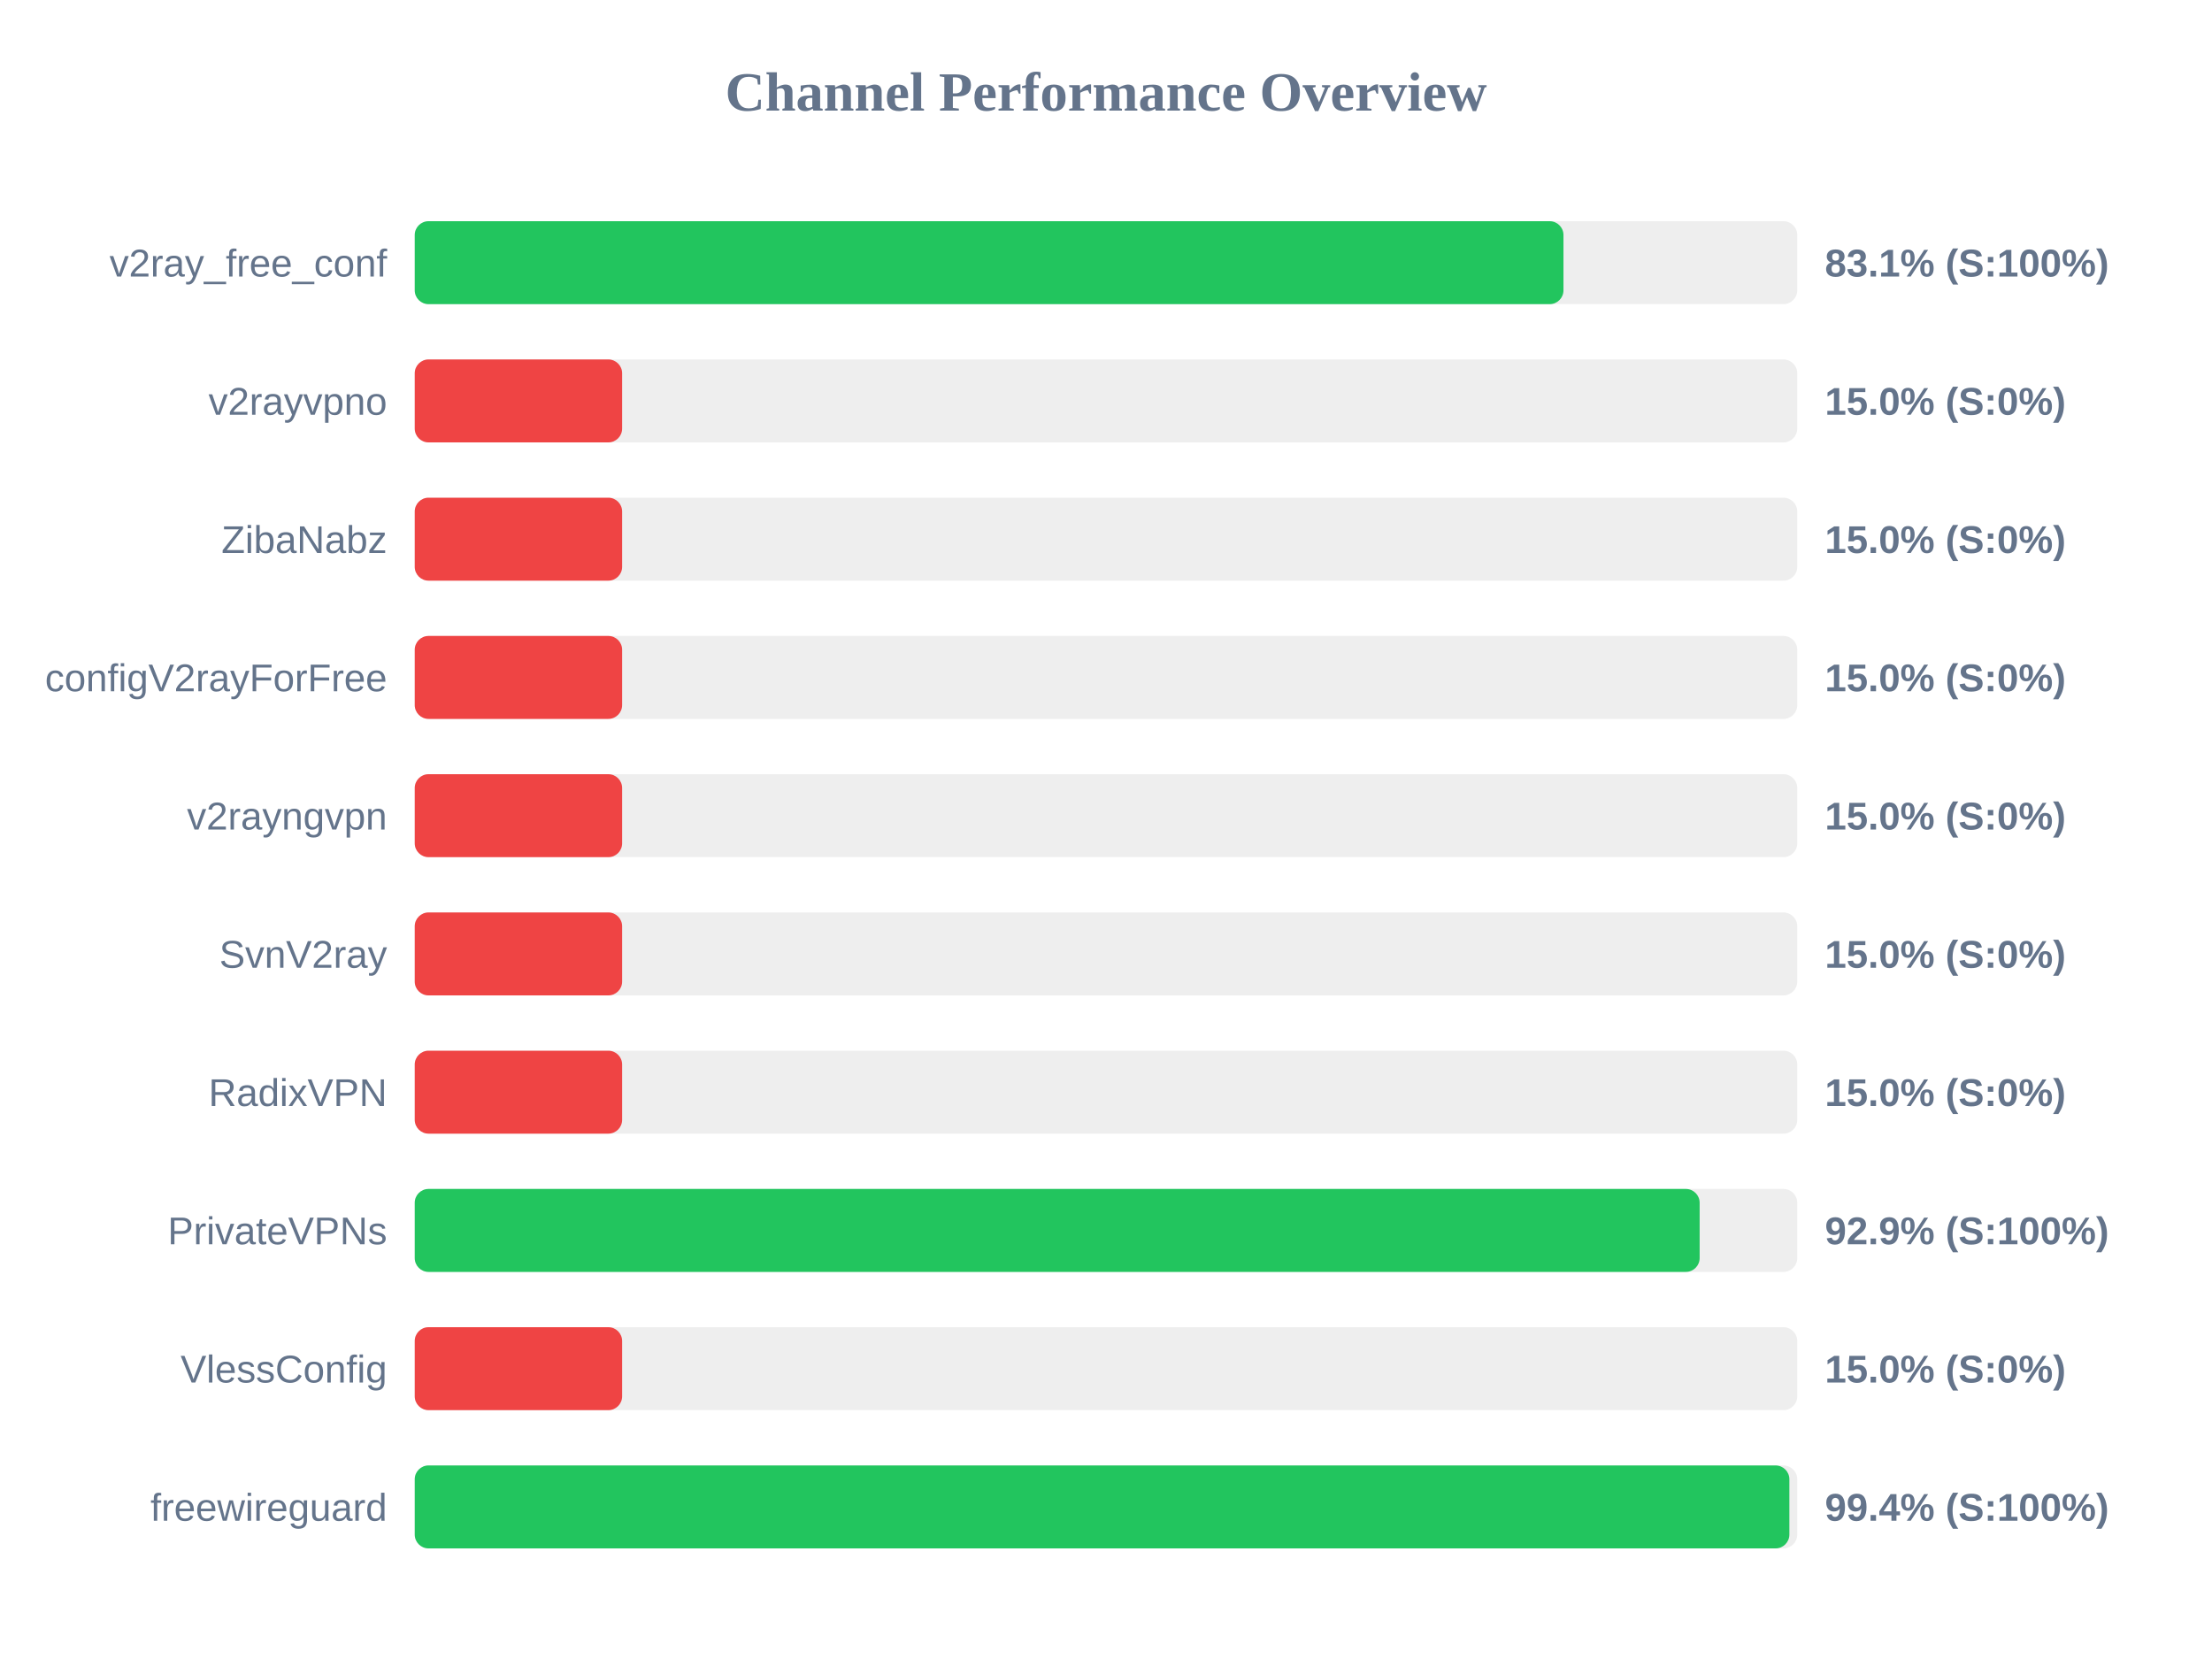
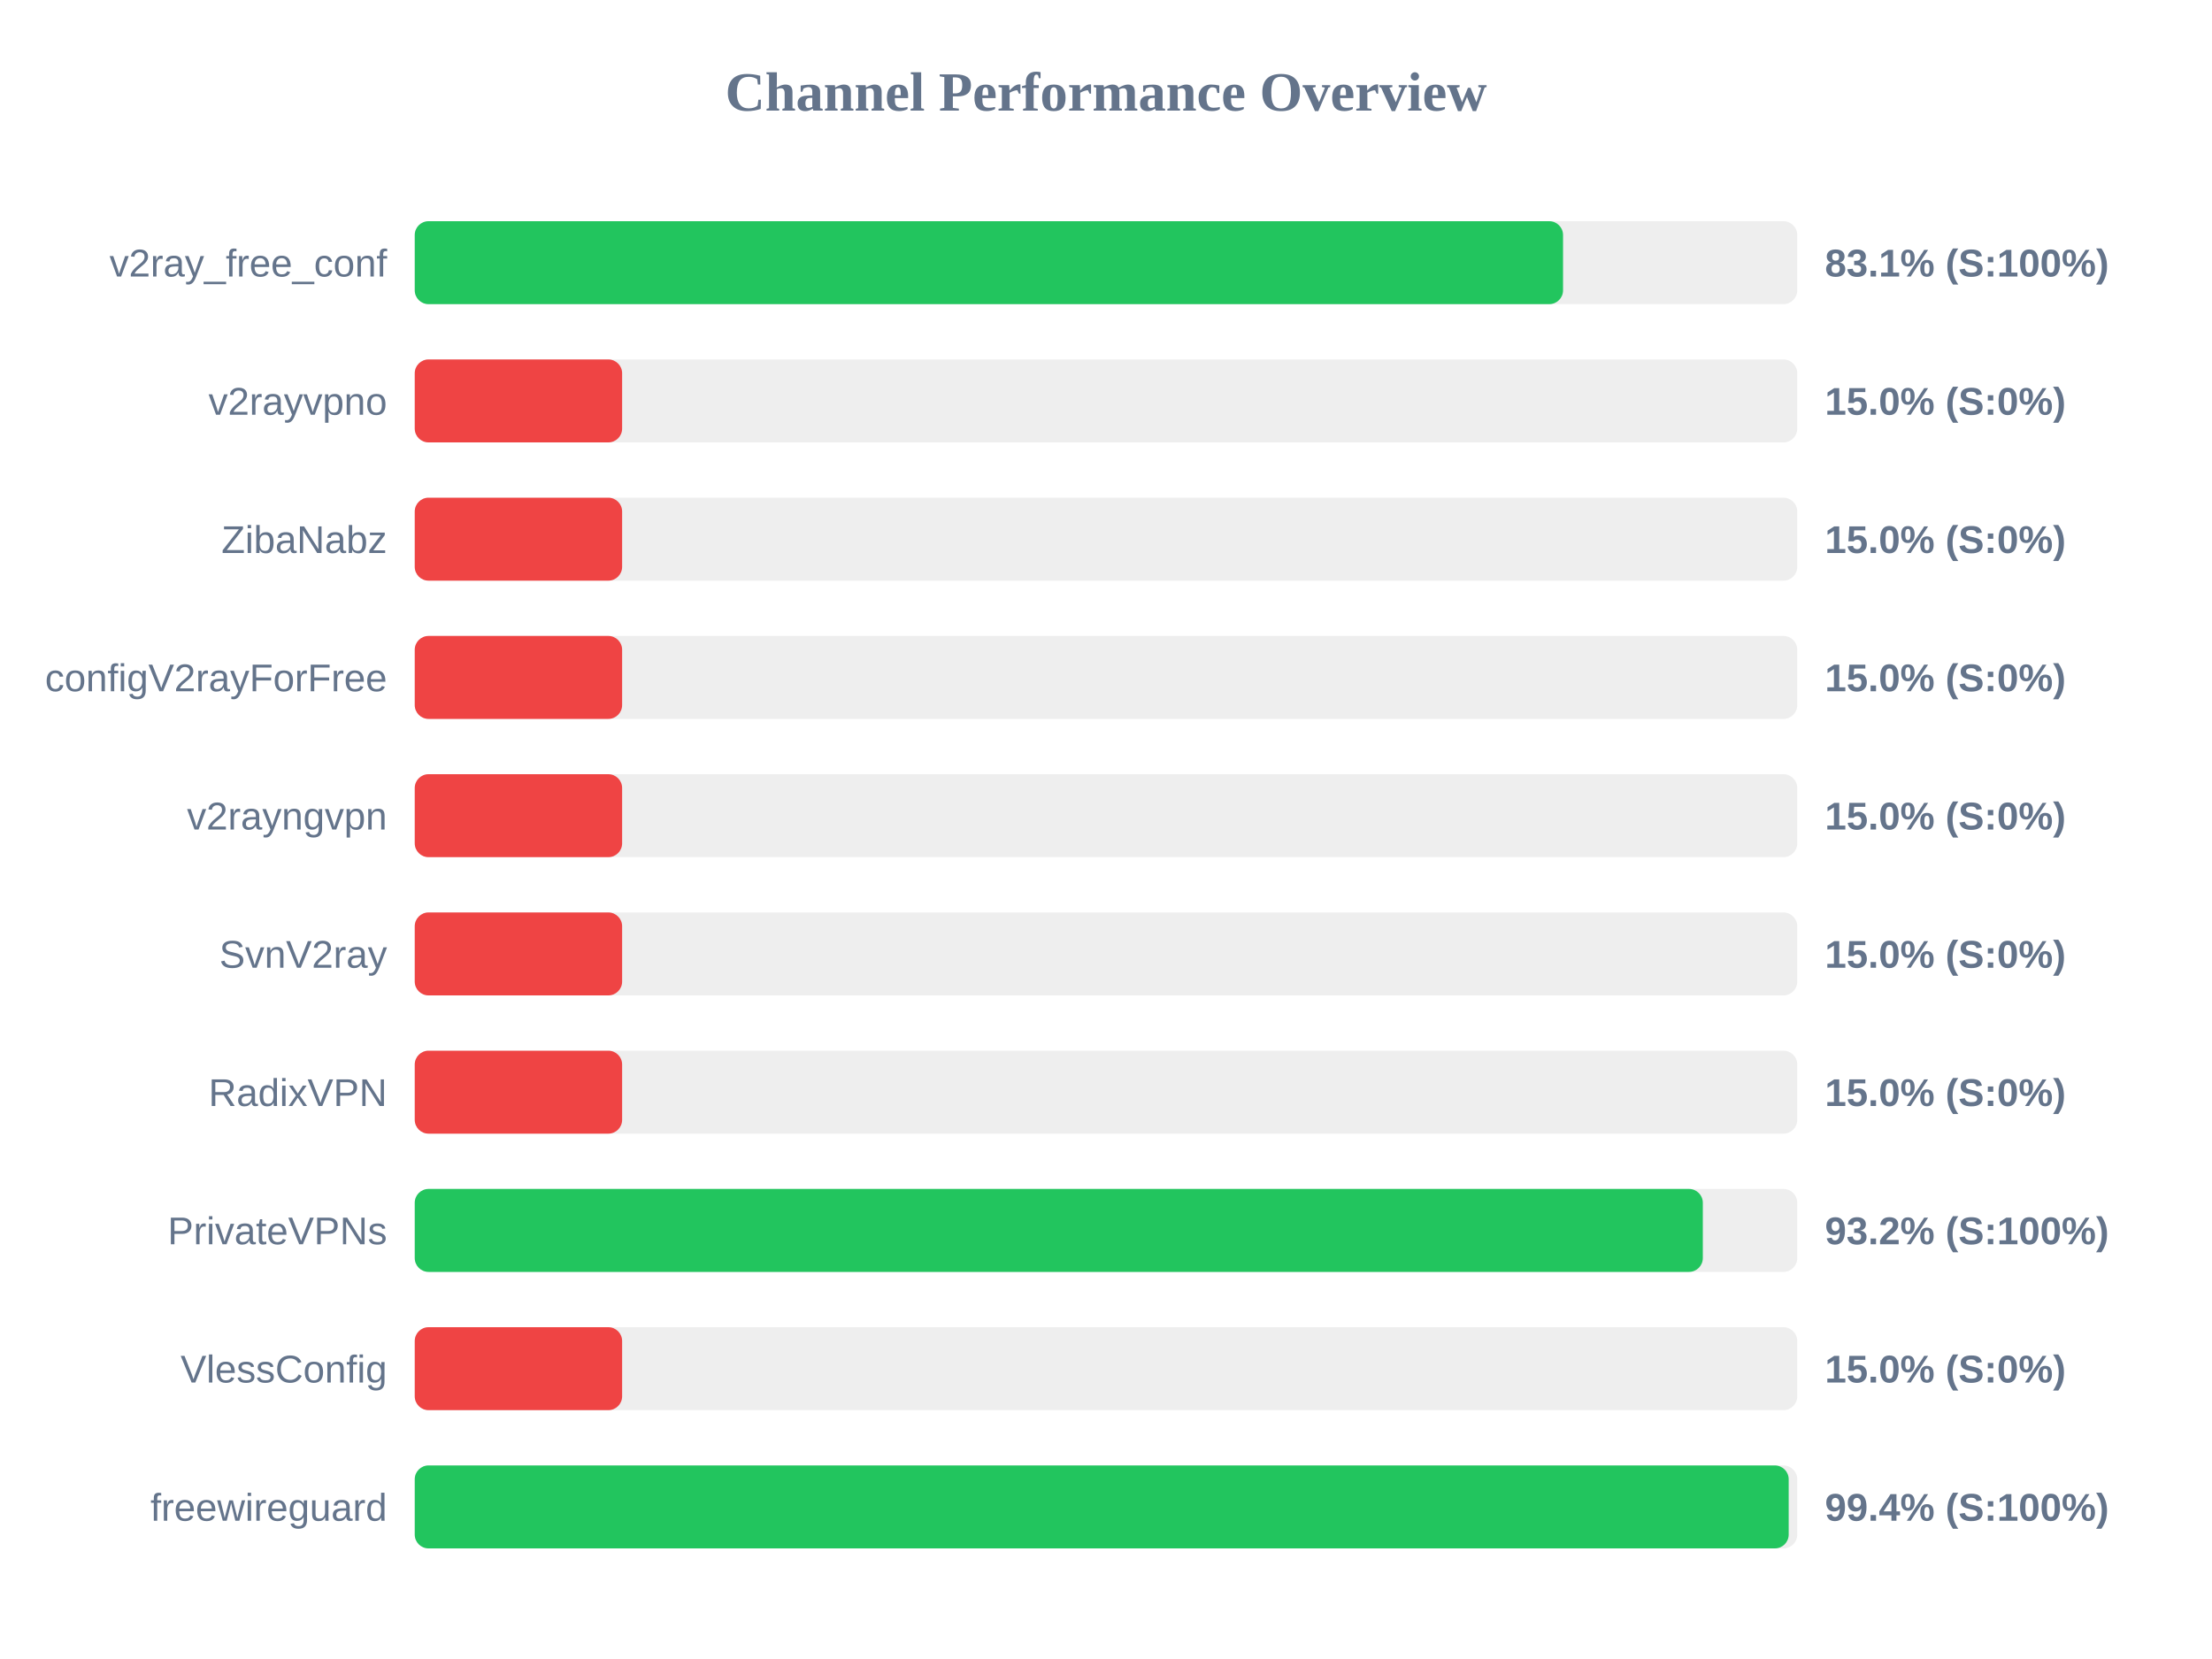
<svg xmlns="http://www.w3.org/2000/svg" width="800" height="600" version="1.1">
  <style>
        .row { font: 14px Arial; fill: #64748b; }
        .score { font: bold 14px Arial; fill: #64748b; }
    </style>
  <text x="400" y="40" text-anchor="middle" font-size="20px" font-weight="bold" fill="#64748b">Channel Performance Overview</text>
  <rect x="150" y="80" width="500" height="30" fill="#eee" rx="5" />
-   <rect x="150" y="80" width="415.45" height="30" fill="#22c55e" rx="5" />
+   <rect x="150" y="80" width="415.3" height="30" fill="#22c55e" rx="5" />
  <text x="140" y="100" text-anchor="end" class="row">v2ray_free_conf</text>
  <text x="660" y="100" text-anchor="start" class="score">83.1% (S:100%)</text>
  <rect x="150" y="130" width="500" height="30" fill="#eee" rx="5" />
  <rect x="150" y="130" width="75.0" height="30" fill="#ef4444" rx="5" />
  <text x="140" y="150" text-anchor="end" class="row">v2rayvpno</text>
  <text x="660" y="150" text-anchor="start" class="score">15.0% (S:0%)</text>
  <rect x="150" y="180" width="500" height="30" fill="#eee" rx="5" />
  <rect x="150" y="180" width="75.0" height="30" fill="#ef4444" rx="5" />
  <text x="140" y="200" text-anchor="end" class="row">ZibaNabz</text>
  <text x="660" y="200" text-anchor="start" class="score">15.0% (S:0%)</text>
  <rect x="150" y="230" width="500" height="30" fill="#eee" rx="5" />
  <rect x="150" y="230" width="75.0" height="30" fill="#ef4444" rx="5" />
  <text x="140" y="250" text-anchor="end" class="row">configV2rayForFree</text>
  <text x="660" y="250" text-anchor="start" class="score">15.0% (S:0%)</text>
  <rect x="150" y="280" width="500" height="30" fill="#eee" rx="5" />
  <rect x="150" y="280" width="75.0" height="30" fill="#ef4444" rx="5" />
  <text x="140" y="300" text-anchor="end" class="row">v2rayngvpn</text>
  <text x="660" y="300" text-anchor="start" class="score">15.0% (S:0%)</text>
  <rect x="150" y="330" width="500" height="30" fill="#eee" rx="5" />
  <rect x="150" y="330" width="75.0" height="30" fill="#ef4444" rx="5" />
  <text x="140" y="350" text-anchor="end" class="row">SvnV2ray</text>
  <text x="660" y="350" text-anchor="start" class="score">15.0% (S:0%)</text>
  <rect x="150" y="380" width="500" height="30" fill="#eee" rx="5" />
  <rect x="150" y="380" width="75.0" height="30" fill="#ef4444" rx="5" />
  <text x="140" y="400" text-anchor="end" class="row">RadixVPN</text>
  <text x="660" y="400" text-anchor="start" class="score">15.0% (S:0%)</text>
  <rect x="150" y="430" width="500" height="30" fill="#eee" rx="5" />
-   <rect x="150" y="430" width="464.7" height="30" fill="#22c55e" rx="5" />
+   <rect x="150" y="430" width="465.85" height="30" fill="#22c55e" rx="5" />
  <text x="140" y="450" text-anchor="end" class="row">PrivateVPNs</text>
-   <text x="660" y="450" text-anchor="start" class="score">92.9% (S:100%)</text>
+   <text x="660" y="450" text-anchor="start" class="score">93.2% (S:100%)</text>
  <rect x="150" y="480" width="500" height="30" fill="#eee" rx="5" />
  <rect x="150" y="480" width="75.0" height="30" fill="#ef4444" rx="5" />
  <text x="140" y="500" text-anchor="end" class="row">VlessConfig</text>
  <text x="660" y="500" text-anchor="start" class="score">15.0% (S:0%)</text>
  <rect x="150" y="530" width="500" height="30" fill="#eee" rx="5" />
-   <rect x="150" y="530" width="497.15" height="30" fill="#22c55e" rx="5" />
+   <rect x="150" y="530" width="496.9" height="30" fill="#22c55e" rx="5" />
  <text x="140" y="550" text-anchor="end" class="row">freewireguard</text>
  <text x="660" y="550" text-anchor="start" class="score">99.4% (S:100%)</text>
</svg>
